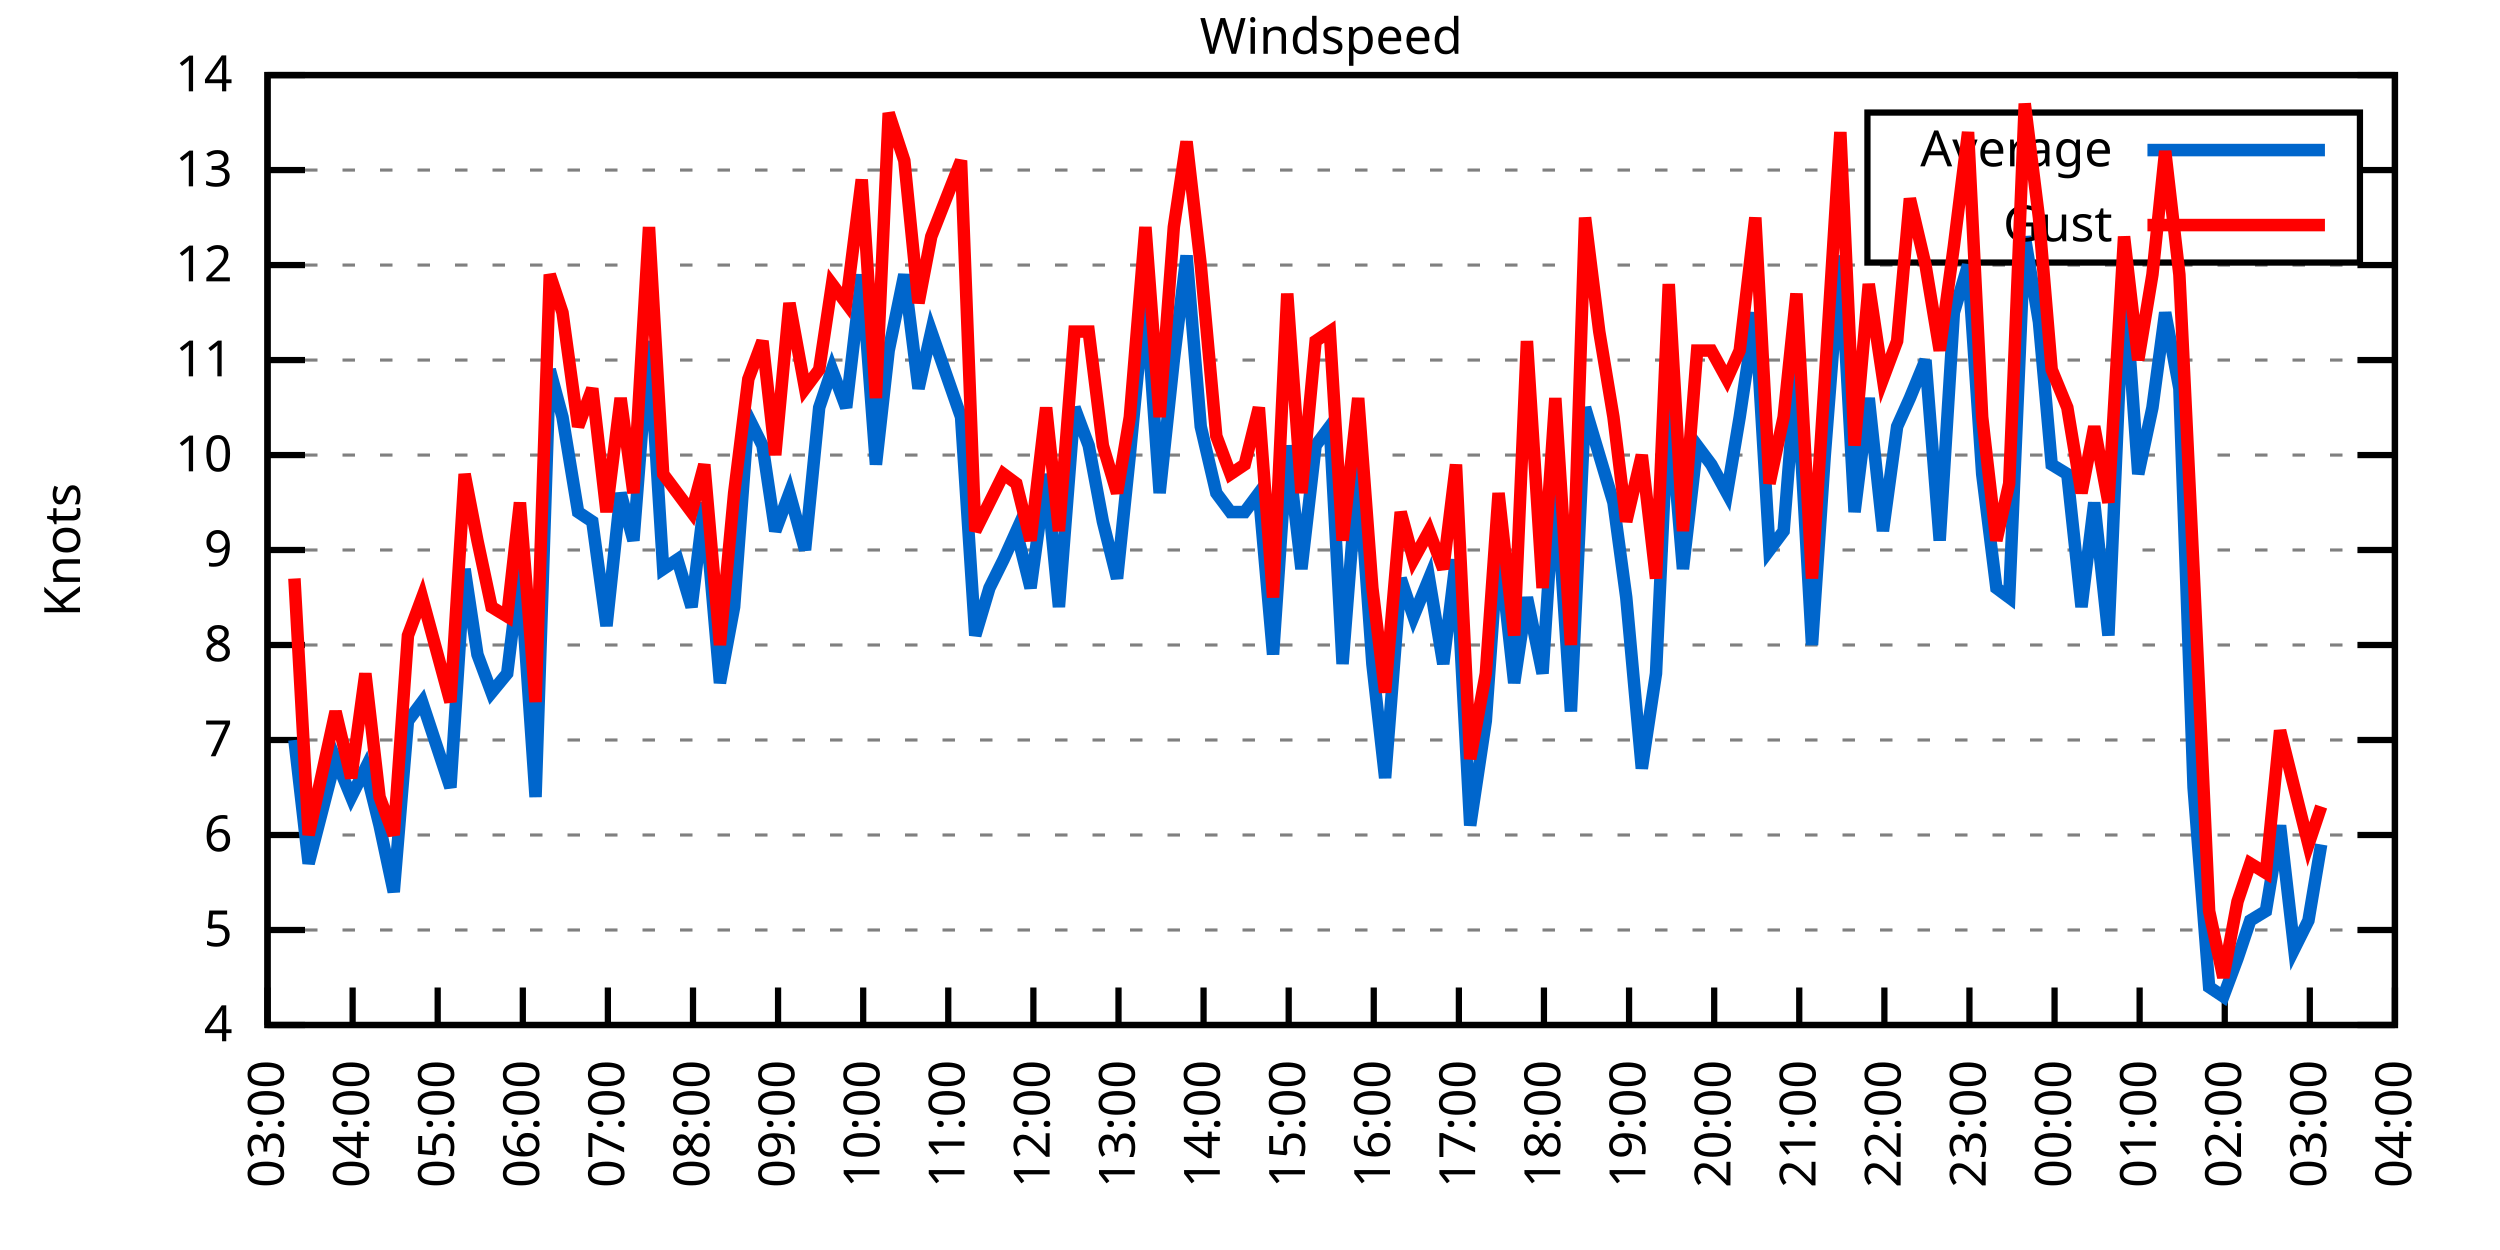
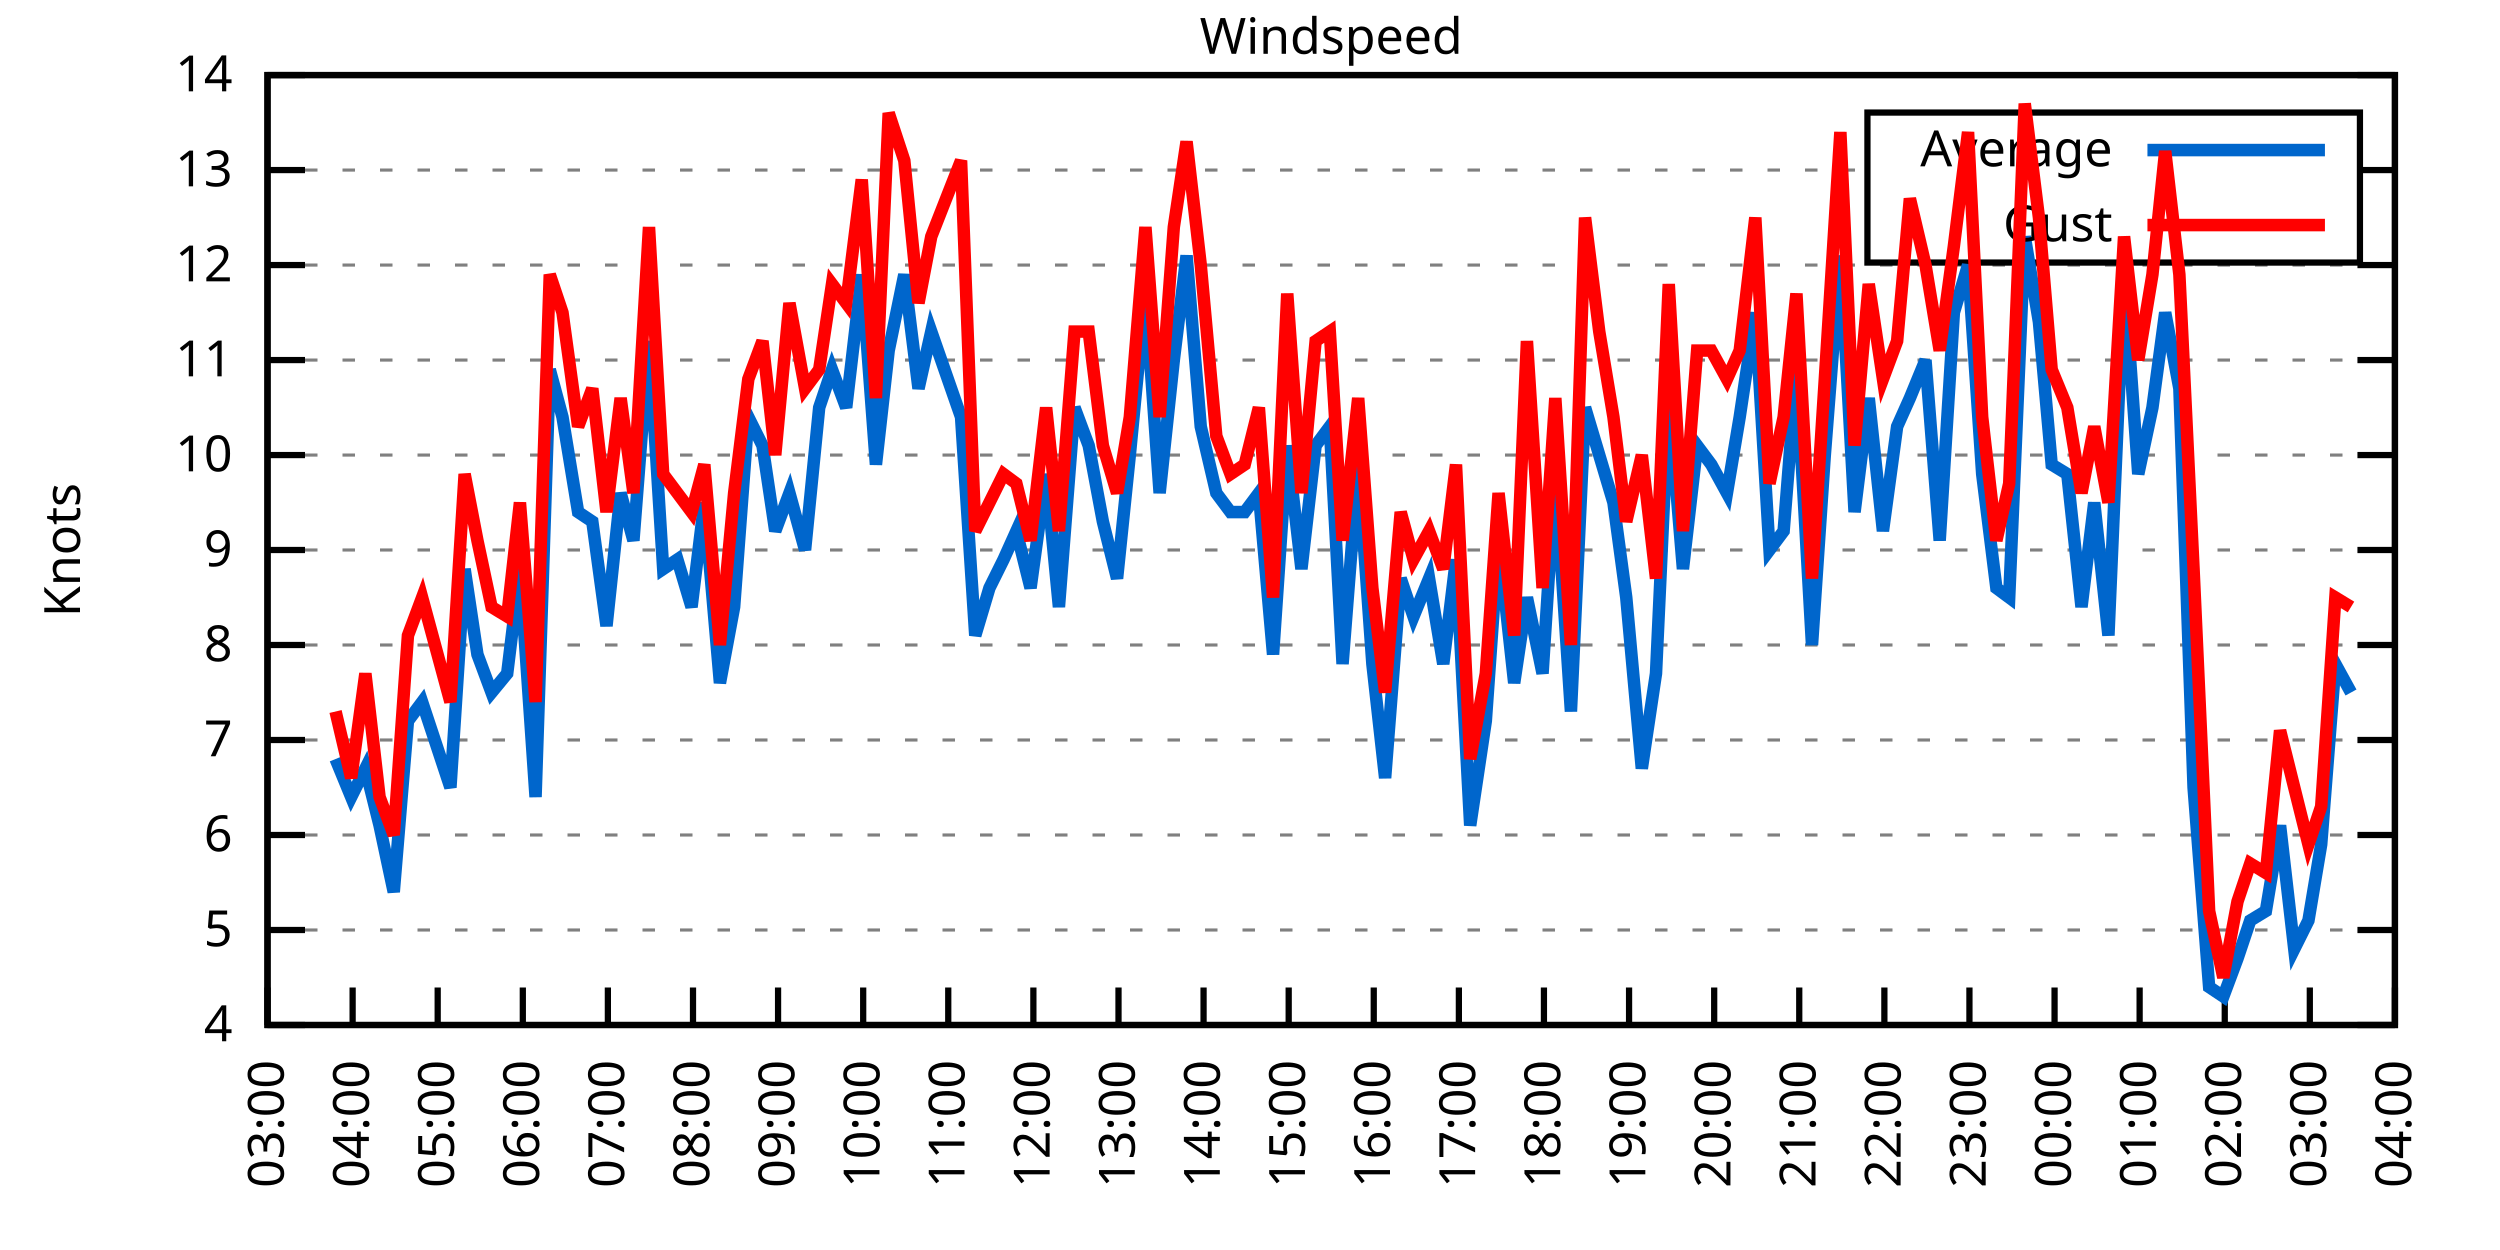
<svg xmlns="http://www.w3.org/2000/svg" xmlns:xlink="http://www.w3.org/1999/xlink" width="400" height="200" viewBox="0 0 400 200">
  <g id="gnuplot_canvas">
    <rect x="0" y="0" width="400" height="200" fill="none" />
    <defs>
      <circle id="gpDot" r="0.5" stroke-width="0.5" stroke="currentColor" />
      <path id="gpPt0" stroke-width="0.333" stroke="currentColor" d="M-1,0 h2 M0,-1 v2" />
      <path id="gpPt1" stroke-width="0.333" stroke="currentColor" d="M-1,-1 L1,1 M1,-1 L-1,1" />
      <path id="gpPt2" stroke-width="0.333" stroke="currentColor" d="M-1,0 L1,0 M0,-1 L0,1 M-1,-1 L1,1 M-1,1 L1,-1" />
      <rect id="gpPt3" stroke-width="0.333" stroke="currentColor" x="-1" y="-1" width="2" height="2" />
      <rect id="gpPt4" stroke-width="0.333" stroke="currentColor" fill="currentColor" x="-1" y="-1" width="2" height="2" />
      <circle id="gpPt5" stroke-width="0.333" stroke="currentColor" cx="0" cy="0" r="1" />
      <use xlink:href="#gpPt5" id="gpPt6" fill="currentColor" stroke="none" />
      <path id="gpPt7" stroke-width="0.333" stroke="currentColor" d="M0,-1.33 L-1.33,0.67 L1.33,0.67 z" />
      <use xlink:href="#gpPt7" id="gpPt8" fill="currentColor" stroke="none" />
      <use xlink:href="#gpPt7" id="gpPt9" stroke="currentColor" transform="rotate(180)" />
      <use xlink:href="#gpPt9" id="gpPt10" fill="currentColor" stroke="none" />
      <use xlink:href="#gpPt3" id="gpPt11" stroke="currentColor" transform="rotate(45)" />
      <use xlink:href="#gpPt11" id="gpPt12" fill="currentColor" stroke="none" />
      <path id="gpPt13" stroke-width="0.333" stroke="currentColor" d="M0,1.330 L1.265,0.411 L0.782,-1.067 L-0.782,-1.076 L-1.265,0.411 z" />
      <use xlink:href="#gpPt13" id="gpPt14" fill="currentColor" stroke="none" />
      <filter id="textbox" filterUnits="objectBoundingBox" x="0" y="0" height="1" width="1">
        <feFlood flood-color="white" flood-opacity="1" result="bgnd" />
        <feComposite in="SourceGraphic" in2="bgnd" operator="atop" />
      </filter>
      <filter id="greybox" filterUnits="objectBoundingBox" x="0" y="0" height="1" width="1">
        <feFlood flood-color="lightgrey" flood-opacity="1" result="grey" />
        <feComposite in="SourceGraphic" in2="grey" operator="atop" />
      </filter>
    </defs>
    <g fill="none" color="white" stroke="currentColor" stroke-width="1.00" stroke-linecap="butt" stroke-linejoin="miter">
</g>
    <g fill="none" color="black" stroke="currentColor" stroke-width="1.00" stroke-linecap="butt" stroke-linejoin="miter">
      <g stroke="none" shape-rendering="crispEdges">
        <polygon fill="rgb(255, 255, 255)" points="42.80,164.00 383.18,164.00 383.18,12.02 42.80,12.02 " />
      </g>
    </g>
    <g fill="none" color="black" stroke="currentColor" stroke-width="1.00" stroke-linecap="butt" stroke-linejoin="miter">
</g>
    <g fill="none" color="black" stroke="black" stroke-width="0.50" stroke-linecap="butt" stroke-linejoin="miter">
</g>
    <g fill="none" color="gray" stroke="currentColor" stroke-width="0.50" stroke-linecap="butt" stroke-linejoin="miter">
      <path stroke="gray" stroke-dasharray="2,4" class="gridline" d="M42.80,164.00 L383.19,164.00  " />
    </g>
    <g fill="none" color="gray" stroke="gray" stroke-width="1.00" stroke-linecap="butt" stroke-linejoin="miter">
</g>
    <g fill="none" color="black" stroke="currentColor" stroke-width="1.00" stroke-linecap="butt" stroke-linejoin="miter">
      <path stroke="black" d="M42.80,164.00 L48.80,164.00 M383.19,164.00 L377.19,164.00  " />
      <g transform="translate(37.20,166.60)" stroke="none" fill="black" font-family="Sans" font-size="8.00" text-anchor="end">
        <text>
          <tspan font-family="Sans"> 4</tspan>
        </text>
      </g>
    </g>
    <g fill="none" color="black" stroke="currentColor" stroke-width="1.00" stroke-linecap="butt" stroke-linejoin="miter">
</g>
    <g fill="none" color="black" stroke="black" stroke-width="0.50" stroke-linecap="butt" stroke-linejoin="miter">
</g>
    <g fill="none" color="gray" stroke="currentColor" stroke-width="0.50" stroke-linecap="butt" stroke-linejoin="miter">
      <path stroke="gray" stroke-dasharray="2,4" class="gridline" d="M42.80,148.80 L383.19,148.80  " />
    </g>
    <g fill="none" color="gray" stroke="gray" stroke-width="1.00" stroke-linecap="butt" stroke-linejoin="miter">
</g>
    <g fill="none" color="black" stroke="currentColor" stroke-width="1.00" stroke-linecap="butt" stroke-linejoin="miter">
      <path stroke="black" d="M42.80,148.80 L48.80,148.80 M383.19,148.80 L377.19,148.80  " />
      <g transform="translate(37.20,151.40)" stroke="none" fill="black" font-family="Sans" font-size="8.00" text-anchor="end">
        <text>
          <tspan font-family="Sans"> 5</tspan>
        </text>
      </g>
    </g>
    <g fill="none" color="black" stroke="currentColor" stroke-width="1.00" stroke-linecap="butt" stroke-linejoin="miter">
</g>
    <g fill="none" color="black" stroke="black" stroke-width="0.50" stroke-linecap="butt" stroke-linejoin="miter">
</g>
    <g fill="none" color="gray" stroke="currentColor" stroke-width="0.50" stroke-linecap="butt" stroke-linejoin="miter">
      <path stroke="gray" stroke-dasharray="2,4" class="gridline" d="M42.80,133.60 L383.19,133.60  " />
    </g>
    <g fill="none" color="gray" stroke="gray" stroke-width="1.00" stroke-linecap="butt" stroke-linejoin="miter">
</g>
    <g fill="none" color="black" stroke="currentColor" stroke-width="1.00" stroke-linecap="butt" stroke-linejoin="miter">
      <path stroke="black" d="M42.80,133.60 L48.80,133.60 M383.19,133.60 L377.19,133.60  " />
      <g transform="translate(37.20,136.20)" stroke="none" fill="black" font-family="Sans" font-size="8.00" text-anchor="end">
        <text>
          <tspan font-family="Sans"> 6</tspan>
        </text>
      </g>
    </g>
    <g fill="none" color="black" stroke="currentColor" stroke-width="1.00" stroke-linecap="butt" stroke-linejoin="miter">
</g>
    <g fill="none" color="black" stroke="black" stroke-width="0.50" stroke-linecap="butt" stroke-linejoin="miter">
</g>
    <g fill="none" color="gray" stroke="currentColor" stroke-width="0.50" stroke-linecap="butt" stroke-linejoin="miter">
      <path stroke="gray" stroke-dasharray="2,4" class="gridline" d="M42.80,118.40 L383.19,118.40  " />
    </g>
    <g fill="none" color="gray" stroke="gray" stroke-width="1.00" stroke-linecap="butt" stroke-linejoin="miter">
</g>
    <g fill="none" color="black" stroke="currentColor" stroke-width="1.00" stroke-linecap="butt" stroke-linejoin="miter">
      <path stroke="black" d="M42.80,118.40 L48.80,118.40 M383.19,118.40 L377.19,118.40  " />
      <g transform="translate(37.20,121.00)" stroke="none" fill="black" font-family="Sans" font-size="8.00" text-anchor="end">
        <text>
          <tspan font-family="Sans"> 7</tspan>
        </text>
      </g>
    </g>
    <g fill="none" color="black" stroke="currentColor" stroke-width="1.00" stroke-linecap="butt" stroke-linejoin="miter">
</g>
    <g fill="none" color="black" stroke="black" stroke-width="0.50" stroke-linecap="butt" stroke-linejoin="miter">
</g>
    <g fill="none" color="gray" stroke="currentColor" stroke-width="0.50" stroke-linecap="butt" stroke-linejoin="miter">
      <path stroke="gray" stroke-dasharray="2,4" class="gridline" d="M42.80,103.20 L383.19,103.20  " />
    </g>
    <g fill="none" color="gray" stroke="gray" stroke-width="1.00" stroke-linecap="butt" stroke-linejoin="miter">
</g>
    <g fill="none" color="black" stroke="currentColor" stroke-width="1.00" stroke-linecap="butt" stroke-linejoin="miter">
      <path stroke="black" d="M42.80,103.20 L48.80,103.20 M383.19,103.20 L377.19,103.20  " />
      <g transform="translate(37.20,105.80)" stroke="none" fill="black" font-family="Sans" font-size="8.00" text-anchor="end">
        <text>
          <tspan font-family="Sans"> 8</tspan>
        </text>
      </g>
    </g>
    <g fill="none" color="black" stroke="currentColor" stroke-width="1.00" stroke-linecap="butt" stroke-linejoin="miter">
</g>
    <g fill="none" color="black" stroke="black" stroke-width="0.50" stroke-linecap="butt" stroke-linejoin="miter">
</g>
    <g fill="none" color="gray" stroke="currentColor" stroke-width="0.50" stroke-linecap="butt" stroke-linejoin="miter">
      <path stroke="gray" stroke-dasharray="2,4" class="gridline" d="M42.80,88.00 L383.19,88.00  " />
    </g>
    <g fill="none" color="gray" stroke="gray" stroke-width="1.00" stroke-linecap="butt" stroke-linejoin="miter">
</g>
    <g fill="none" color="black" stroke="currentColor" stroke-width="1.00" stroke-linecap="butt" stroke-linejoin="miter">
      <path stroke="black" d="M42.80,88.00 L48.80,88.00 M383.19,88.00 L377.19,88.00  " />
      <g transform="translate(37.20,90.60)" stroke="none" fill="black" font-family="Sans" font-size="8.00" text-anchor="end">
        <text>
          <tspan font-family="Sans"> 9</tspan>
        </text>
      </g>
    </g>
    <g fill="none" color="black" stroke="currentColor" stroke-width="1.00" stroke-linecap="butt" stroke-linejoin="miter">
</g>
    <g fill="none" color="black" stroke="black" stroke-width="0.50" stroke-linecap="butt" stroke-linejoin="miter">
</g>
    <g fill="none" color="gray" stroke="currentColor" stroke-width="0.50" stroke-linecap="butt" stroke-linejoin="miter">
      <path stroke="gray" stroke-dasharray="2,4" class="gridline" d="M42.80,72.81 L383.19,72.81  " />
    </g>
    <g fill="none" color="gray" stroke="gray" stroke-width="1.00" stroke-linecap="butt" stroke-linejoin="miter">
</g>
    <g fill="none" color="black" stroke="currentColor" stroke-width="1.00" stroke-linecap="butt" stroke-linejoin="miter">
      <path stroke="black" d="M42.80,72.81 L48.80,72.81 M383.19,72.81 L377.19,72.81  " />
      <g transform="translate(37.20,75.41)" stroke="none" fill="black" font-family="Sans" font-size="8.00" text-anchor="end">
        <text>
          <tspan font-family="Sans"> 10</tspan>
        </text>
      </g>
    </g>
    <g fill="none" color="black" stroke="currentColor" stroke-width="1.00" stroke-linecap="butt" stroke-linejoin="miter">
</g>
    <g fill="none" color="black" stroke="black" stroke-width="0.50" stroke-linecap="butt" stroke-linejoin="miter">
</g>
    <g fill="none" color="gray" stroke="currentColor" stroke-width="0.50" stroke-linecap="butt" stroke-linejoin="miter">
      <path stroke="gray" stroke-dasharray="2,4" class="gridline" d="M42.80,57.61 L383.19,57.61  " />
    </g>
    <g fill="none" color="gray" stroke="gray" stroke-width="1.00" stroke-linecap="butt" stroke-linejoin="miter">
</g>
    <g fill="none" color="black" stroke="currentColor" stroke-width="1.00" stroke-linecap="butt" stroke-linejoin="miter">
      <path stroke="black" d="M42.80,57.61 L48.80,57.61 M383.19,57.61 L377.19,57.61  " />
      <g transform="translate(37.20,60.21)" stroke="none" fill="black" font-family="Sans" font-size="8.00" text-anchor="end">
        <text>
          <tspan font-family="Sans"> 11</tspan>
        </text>
      </g>
    </g>
    <g fill="none" color="black" stroke="currentColor" stroke-width="1.00" stroke-linecap="butt" stroke-linejoin="miter">
</g>
    <g fill="none" color="black" stroke="black" stroke-width="0.50" stroke-linecap="butt" stroke-linejoin="miter">
</g>
    <g fill="none" color="gray" stroke="currentColor" stroke-width="0.50" stroke-linecap="butt" stroke-linejoin="miter">
      <path stroke="gray" stroke-dasharray="2,4" class="gridline" d="M42.80,42.41 L383.19,42.41  " />
    </g>
    <g fill="none" color="gray" stroke="gray" stroke-width="1.00" stroke-linecap="butt" stroke-linejoin="miter">
</g>
    <g fill="none" color="black" stroke="currentColor" stroke-width="1.00" stroke-linecap="butt" stroke-linejoin="miter">
      <path stroke="black" d="M42.80,42.41 L48.80,42.41 M383.19,42.41 L377.19,42.41  " />
      <g transform="translate(37.20,45.01)" stroke="none" fill="black" font-family="Sans" font-size="8.00" text-anchor="end">
        <text>
          <tspan font-family="Sans"> 12</tspan>
        </text>
      </g>
    </g>
    <g fill="none" color="black" stroke="currentColor" stroke-width="1.00" stroke-linecap="butt" stroke-linejoin="miter">
</g>
    <g fill="none" color="black" stroke="black" stroke-width="0.50" stroke-linecap="butt" stroke-linejoin="miter">
</g>
    <g fill="none" color="gray" stroke="currentColor" stroke-width="0.50" stroke-linecap="butt" stroke-linejoin="miter">
      <path stroke="gray" stroke-dasharray="2,4" class="gridline" d="M42.80,27.21 L298.79,27.21 M377.59,27.21 L383.19,27.21  " />
    </g>
    <g fill="none" color="gray" stroke="gray" stroke-width="1.00" stroke-linecap="butt" stroke-linejoin="miter">
</g>
    <g fill="none" color="black" stroke="currentColor" stroke-width="1.00" stroke-linecap="butt" stroke-linejoin="miter">
      <path stroke="black" d="M42.80,27.21 L48.80,27.21 M383.19,27.21 L377.19,27.21  " />
      <g transform="translate(37.20,29.81)" stroke="none" fill="black" font-family="Sans" font-size="8.00" text-anchor="end">
        <text>
          <tspan font-family="Sans"> 13</tspan>
        </text>
      </g>
    </g>
    <g fill="none" color="black" stroke="currentColor" stroke-width="1.00" stroke-linecap="butt" stroke-linejoin="miter">
</g>
    <g fill="none" color="black" stroke="black" stroke-width="0.50" stroke-linecap="butt" stroke-linejoin="miter">
</g>
    <g fill="none" color="gray" stroke="currentColor" stroke-width="0.50" stroke-linecap="butt" stroke-linejoin="miter">
      <path stroke="gray" stroke-dasharray="2,4" class="gridline" d="M42.80,12.01 L383.19,12.01  " />
    </g>
    <g fill="none" color="gray" stroke="gray" stroke-width="1.00" stroke-linecap="butt" stroke-linejoin="miter">
</g>
    <g fill="none" color="black" stroke="currentColor" stroke-width="1.00" stroke-linecap="butt" stroke-linejoin="miter">
      <path stroke="black" d="M42.80,12.01 L48.80,12.01 M383.19,12.01 L377.19,12.01  " />
      <g transform="translate(37.20,14.61)" stroke="none" fill="black" font-family="Sans" font-size="8.00" text-anchor="end">
        <text>
          <tspan font-family="Sans"> 14</tspan>
        </text>
      </g>
    </g>
    <g fill="none" color="black" stroke="currentColor" stroke-width="1.00" stroke-linecap="butt" stroke-linejoin="miter">
      <path stroke="black" d="M42.80,164.00 L42.80,158.00  " />
      <g transform="translate(45.40,169.60) rotate(270.00)" stroke="none" fill="black" font-family="Sans" font-size="8.00" text-anchor="end">
        <text>
          <tspan font-family="Sans">03:00</tspan>
        </text>
      </g>
    </g>
    <g fill="none" color="black" stroke="currentColor" stroke-width="1.00" stroke-linecap="butt" stroke-linejoin="miter">
      <path stroke="black" d="M56.42,164.00 L56.42,158.00  " />
      <g transform="translate(59.02,169.60) rotate(270.00)" stroke="none" fill="black" font-family="Sans" font-size="8.00" text-anchor="end">
        <text>
          <tspan font-family="Sans">04:00</tspan>
        </text>
      </g>
    </g>
    <g fill="none" color="black" stroke="currentColor" stroke-width="1.00" stroke-linecap="butt" stroke-linejoin="miter">
      <path stroke="black" d="M70.03,164.00 L70.03,158.00  " />
      <g transform="translate(72.63,169.60) rotate(270.00)" stroke="none" fill="black" font-family="Sans" font-size="8.00" text-anchor="end">
        <text>
          <tspan font-family="Sans">05:00</tspan>
        </text>
      </g>
    </g>
    <g fill="none" color="black" stroke="currentColor" stroke-width="1.00" stroke-linecap="butt" stroke-linejoin="miter">
      <path stroke="black" d="M83.65,164.00 L83.65,158.00  " />
      <g transform="translate(86.25,169.60) rotate(270.00)" stroke="none" fill="black" font-family="Sans" font-size="8.00" text-anchor="end">
        <text>
          <tspan font-family="Sans">06:00</tspan>
        </text>
      </g>
    </g>
    <g fill="none" color="black" stroke="currentColor" stroke-width="1.00" stroke-linecap="butt" stroke-linejoin="miter">
      <path stroke="black" d="M97.26,164.00 L97.26,158.00  " />
      <g transform="translate(99.86,169.60) rotate(270.00)" stroke="none" fill="black" font-family="Sans" font-size="8.00" text-anchor="end">
        <text>
          <tspan font-family="Sans">07:00</tspan>
        </text>
      </g>
    </g>
    <g fill="none" color="black" stroke="currentColor" stroke-width="1.00" stroke-linecap="butt" stroke-linejoin="miter">
      <path stroke="black" d="M110.88,164.00 L110.88,158.00  " />
      <g transform="translate(113.48,169.60) rotate(270.00)" stroke="none" fill="black" font-family="Sans" font-size="8.00" text-anchor="end">
        <text>
          <tspan font-family="Sans">08:00</tspan>
        </text>
      </g>
    </g>
    <g fill="none" color="black" stroke="currentColor" stroke-width="1.00" stroke-linecap="butt" stroke-linejoin="miter">
      <path stroke="black" d="M124.49,164.00 L124.49,158.00  " />
      <g transform="translate(127.09,169.60) rotate(270.00)" stroke="none" fill="black" font-family="Sans" font-size="8.00" text-anchor="end">
        <text>
          <tspan font-family="Sans">09:00</tspan>
        </text>
      </g>
    </g>
    <g fill="none" color="black" stroke="currentColor" stroke-width="1.00" stroke-linecap="butt" stroke-linejoin="miter">
      <path stroke="black" d="M138.11,164.00 L138.11,158.00  " />
      <g transform="translate(140.71,169.60) rotate(270.00)" stroke="none" fill="black" font-family="Sans" font-size="8.00" text-anchor="end">
        <text>
          <tspan font-family="Sans">10:00</tspan>
        </text>
      </g>
    </g>
    <g fill="none" color="black" stroke="currentColor" stroke-width="1.00" stroke-linecap="butt" stroke-linejoin="miter">
      <path stroke="black" d="M151.72,164.00 L151.72,158.00  " />
      <g transform="translate(154.32,169.60) rotate(270.00)" stroke="none" fill="black" font-family="Sans" font-size="8.00" text-anchor="end">
        <text>
          <tspan font-family="Sans">11:00</tspan>
        </text>
      </g>
    </g>
    <g fill="none" color="black" stroke="currentColor" stroke-width="1.00" stroke-linecap="butt" stroke-linejoin="miter">
      <path stroke="black" d="M165.34,164.00 L165.34,158.00  " />
      <g transform="translate(167.94,169.60) rotate(270.00)" stroke="none" fill="black" font-family="Sans" font-size="8.00" text-anchor="end">
        <text>
          <tspan font-family="Sans">12:00</tspan>
        </text>
      </g>
    </g>
    <g fill="none" color="black" stroke="currentColor" stroke-width="1.00" stroke-linecap="butt" stroke-linejoin="miter">
      <path stroke="black" d="M178.96,164.00 L178.96,158.00  " />
      <g transform="translate(181.56,169.60) rotate(270.00)" stroke="none" fill="black" font-family="Sans" font-size="8.00" text-anchor="end">
        <text>
          <tspan font-family="Sans">13:00</tspan>
        </text>
      </g>
    </g>
    <g fill="none" color="black" stroke="currentColor" stroke-width="1.00" stroke-linecap="butt" stroke-linejoin="miter">
      <path stroke="black" d="M192.57,164.00 L192.57,158.00  " />
      <g transform="translate(195.17,169.60) rotate(270.00)" stroke="none" fill="black" font-family="Sans" font-size="8.00" text-anchor="end">
        <text>
          <tspan font-family="Sans">14:00</tspan>
        </text>
      </g>
    </g>
    <g fill="none" color="black" stroke="currentColor" stroke-width="1.00" stroke-linecap="butt" stroke-linejoin="miter">
      <path stroke="black" d="M206.19,164.00 L206.19,158.00  " />
      <g transform="translate(208.79,169.60) rotate(270.00)" stroke="none" fill="black" font-family="Sans" font-size="8.00" text-anchor="end">
        <text>
          <tspan font-family="Sans">15:00</tspan>
        </text>
      </g>
    </g>
    <g fill="none" color="black" stroke="currentColor" stroke-width="1.00" stroke-linecap="butt" stroke-linejoin="miter">
      <path stroke="black" d="M219.80,164.00 L219.80,158.00  " />
      <g transform="translate(222.40,169.60) rotate(270.00)" stroke="none" fill="black" font-family="Sans" font-size="8.00" text-anchor="end">
        <text>
          <tspan font-family="Sans">16:00</tspan>
        </text>
      </g>
    </g>
    <g fill="none" color="black" stroke="currentColor" stroke-width="1.00" stroke-linecap="butt" stroke-linejoin="miter">
      <path stroke="black" d="M233.42,164.00 L233.42,158.00  " />
      <g transform="translate(236.02,169.60) rotate(270.00)" stroke="none" fill="black" font-family="Sans" font-size="8.00" text-anchor="end">
        <text>
          <tspan font-family="Sans">17:00</tspan>
        </text>
      </g>
    </g>
    <g fill="none" color="black" stroke="currentColor" stroke-width="1.00" stroke-linecap="butt" stroke-linejoin="miter">
      <path stroke="black" d="M247.03,164.00 L247.03,158.00  " />
      <g transform="translate(249.63,169.60) rotate(270.00)" stroke="none" fill="black" font-family="Sans" font-size="8.00" text-anchor="end">
        <text>
          <tspan font-family="Sans">18:00</tspan>
        </text>
      </g>
    </g>
    <g fill="none" color="black" stroke="currentColor" stroke-width="1.00" stroke-linecap="butt" stroke-linejoin="miter">
      <path stroke="black" d="M260.65,164.00 L260.65,158.00  " />
      <g transform="translate(263.25,169.60) rotate(270.00)" stroke="none" fill="black" font-family="Sans" font-size="8.00" text-anchor="end">
        <text>
          <tspan font-family="Sans">19:00</tspan>
        </text>
      </g>
    </g>
    <g fill="none" color="black" stroke="currentColor" stroke-width="1.00" stroke-linecap="butt" stroke-linejoin="miter">
      <path stroke="black" d="M274.27,164.00 L274.27,158.00  " />
      <g transform="translate(276.87,169.60) rotate(270.00)" stroke="none" fill="black" font-family="Sans" font-size="8.00" text-anchor="end">
        <text>
          <tspan font-family="Sans">20:00</tspan>
        </text>
      </g>
    </g>
    <g fill="none" color="black" stroke="currentColor" stroke-width="1.00" stroke-linecap="butt" stroke-linejoin="miter">
      <path stroke="black" d="M287.88,164.00 L287.88,158.00  " />
      <g transform="translate(290.48,169.60) rotate(270.00)" stroke="none" fill="black" font-family="Sans" font-size="8.00" text-anchor="end">
        <text>
          <tspan font-family="Sans">21:00</tspan>
        </text>
      </g>
    </g>
    <g fill="none" color="black" stroke="currentColor" stroke-width="1.00" stroke-linecap="butt" stroke-linejoin="miter">
      <path stroke="black" d="M301.50,164.00 L301.50,158.00  " />
      <g transform="translate(304.10,169.60) rotate(270.00)" stroke="none" fill="black" font-family="Sans" font-size="8.00" text-anchor="end">
        <text>
          <tspan font-family="Sans">22:00</tspan>
        </text>
      </g>
    </g>
    <g fill="none" color="black" stroke="currentColor" stroke-width="1.00" stroke-linecap="butt" stroke-linejoin="miter">
      <path stroke="black" d="M315.11,164.00 L315.11,158.00  " />
      <g transform="translate(317.71,169.60) rotate(270.00)" stroke="none" fill="black" font-family="Sans" font-size="8.00" text-anchor="end">
        <text>
          <tspan font-family="Sans">23:00</tspan>
        </text>
      </g>
    </g>
    <g fill="none" color="black" stroke="currentColor" stroke-width="1.00" stroke-linecap="butt" stroke-linejoin="miter">
      <path stroke="black" d="M328.73,164.00 L328.73,158.00  " />
      <g transform="translate(331.33,169.60) rotate(270.00)" stroke="none" fill="black" font-family="Sans" font-size="8.00" text-anchor="end">
        <text>
          <tspan font-family="Sans">00:00</tspan>
        </text>
      </g>
    </g>
    <g fill="none" color="black" stroke="currentColor" stroke-width="1.00" stroke-linecap="butt" stroke-linejoin="miter">
      <path stroke="black" d="M342.34,164.00 L342.34,158.00  " />
      <g transform="translate(344.94,169.60) rotate(270.00)" stroke="none" fill="black" font-family="Sans" font-size="8.00" text-anchor="end">
        <text>
          <tspan font-family="Sans">01:00</tspan>
        </text>
      </g>
    </g>
    <g fill="none" color="black" stroke="currentColor" stroke-width="1.00" stroke-linecap="butt" stroke-linejoin="miter">
      <path stroke="black" d="M355.96,164.00 L355.96,158.00  " />
      <g transform="translate(358.56,169.60) rotate(270.00)" stroke="none" fill="black" font-family="Sans" font-size="8.00" text-anchor="end">
        <text>
          <tspan font-family="Sans">02:00</tspan>
        </text>
      </g>
    </g>
    <g fill="none" color="black" stroke="currentColor" stroke-width="1.00" stroke-linecap="butt" stroke-linejoin="miter">
      <path stroke="black" d="M369.57,164.00 L369.57,158.00  " />
      <g transform="translate(372.17,169.60) rotate(270.00)" stroke="none" fill="black" font-family="Sans" font-size="8.00" text-anchor="end">
        <text>
          <tspan font-family="Sans">03:00</tspan>
        </text>
      </g>
    </g>
    <g fill="none" color="black" stroke="currentColor" stroke-width="1.00" stroke-linecap="butt" stroke-linejoin="miter">
      <path stroke="black" d="M383.19,164.00 L383.19,158.00  " />
      <g transform="translate(385.79,169.60) rotate(270.00)" stroke="none" fill="black" font-family="Sans" font-size="8.00" text-anchor="end">
        <text>
          <tspan font-family="Sans">04:00</tspan>
        </text>
      </g>
    </g>
    <g fill="none" color="black" stroke="currentColor" stroke-width="1.00" stroke-linecap="butt" stroke-linejoin="miter">
</g>
    <g fill="none" color="black" stroke="currentColor" stroke-width="1.00" stroke-linecap="butt" stroke-linejoin="miter">
      <path stroke="black" d="M42.80,12.01 L42.80,164.00 L383.19,164.00 L383.19,12.01 L42.80,12.01 Z  " />
    </g>
    <g fill="none" color="black" stroke="currentColor" stroke-width="1.00" stroke-linecap="butt" stroke-linejoin="miter">
</g>
    <g fill="none" color="black" stroke="currentColor" stroke-width="1.00" stroke-linecap="butt" stroke-linejoin="miter">
      <path stroke="black" d="M298.79,42.01 L298.79,18.01 L377.59,18.01 L377.59,42.01 L298.79,42.01 Z  " />
    </g>
    <g id="Windspeed_plot_1">
      <g fill="none" color="white" stroke="black" stroke-width="2.00" stroke-linecap="butt" stroke-linejoin="miter">
</g>
      <g fill="none" color="black" stroke="currentColor" stroke-width="2.00" stroke-linecap="butt" stroke-linejoin="miter">
        <g transform="translate(337.99,26.61)" stroke="none" fill="black" font-family="Sans" font-size="8.00" text-anchor="end">
          <text>
            <tspan font-family="Sans">Average</tspan>
          </text>
        </g>
      </g>
      <g fill="none" color="black" stroke="currentColor" stroke-width="2.00" stroke-linecap="butt" stroke-linejoin="miter">
-         <path stroke="rgb(  0, 102, 204)" d="M343.59,24.01 L371.99,24.01 M47.11,118.40 L49.38,138.16 L53.69,121.44 L56.19,127.52 L58.46,122.96 L60.73,132.08   L63.00,142.72 L65.27,115.36 L67.54,112.32 L72.07,126.00 L74.34,91.04 L76.39,104.72 L78.65,110.80 L81.15,107.76   L83.19,91.04 L85.69,127.52 L87.96,59.13 L90.00,66.73 L92.50,81.93 L94.77,83.45 L97.04,100.16 L99.30,78.89   L101.35,86.49 L103.84,54.57 L106.11,91.04 L108.38,89.52 L110.65,97.12 L112.69,80.41 L115.19,109.28 L117.46,97.12   L119.73,66.73 L122.00,71.29 L124.04,84.97 L126.31,78.89 L128.81,88.00 L131.07,65.21 L133.12,59.13 L135.39,65.21   L137.88,43.93 L140.15,74.33 L142.19,56.09 L144.69,43.93 L146.96,62.17 L149.00,53.05 L153.77,66.73 L156.04,101.68   L158.31,94.08 L160.57,89.52 L162.62,84.97 L164.89,94.08 L167.38,75.85 L169.43,97.12 L171.92,65.21 L174.19,71.29   L176.46,83.45 L178.73,92.56 L180.77,72.81 L183.27,46.97 L185.54,78.89 L187.81,57.61 L189.85,40.89 L192.12,68.25   L194.61,78.89 L196.88,81.93 L199.15,81.93 L201.42,78.89 L203.69,104.72 L205.96,71.29 L208.23,91.04 L210.50,71.29   L212.77,68.25 L214.81,106.24 L217.31,74.33 L219.58,106.24 L221.62,124.48 L224.11,92.56 L226.16,98.64 L228.65,92.56   L230.92,106.24 L232.96,89.52 L235.23,132.08 L237.73,115.36 L239.77,86.49 L242.27,109.28 L244.31,95.60 L246.81,107.76   L248.85,75.85 L251.35,113.84 L253.61,65.21 L255.88,72.81 L258.15,80.41 L260.20,95.60 L262.69,122.96 L264.96,107.76   L267.00,63.69 L269.27,91.04 L271.54,71.29 L273.81,74.33 L276.31,78.89 L278.35,66.73 L280.85,50.01 L283.12,88.00   L285.38,84.97 L287.43,59.13 L289.92,103.20 L291.97,72.81 L294.46,40.89 L296.73,81.93 L299.00,63.69 L301.27,84.97   L303.54,68.25 L305.58,63.69 L308.08,57.61 L310.35,86.49 L312.62,50.01 L314.89,42.41 L317.15,75.85 L319.42,94.08   L321.47,95.60 L323.96,37.85 L326.23,51.53 L328.27,74.33 L330.77,75.85 L333.04,97.12 L335.08,80.41 L337.35,101.68   L339.85,43.93 L342.12,75.85 L344.39,65.21 L346.43,50.01 L348.70,62.17 L350.97,126.00 L353.46,157.92 L355.73,159.44   L358.00,153.36 L360.04,147.28 L362.54,145.76 L364.81,132.08 L367.08,151.84 L369.35,147.28 L371.39,135.12  " />
+         <path stroke="rgb(  0, 102, 204)" d="M343.59,24.01 L371.99,24.01 M53.69,121.44 L56.19,127.52 L58.46,122.96 L60.73,132.08 L63.00,142.72 L65.27,115.36   L67.54,112.32 L72.07,126.00 L74.34,91.04 L76.39,104.72 L78.65,110.80 L81.15,107.76 L83.19,91.04 L85.69,127.52   L87.96,59.13 L90.00,66.73 L92.50,81.93 L94.77,83.45 L97.04,100.16 L99.30,78.89 L101.35,86.49 L103.84,54.57   L106.11,91.04 L108.38,89.52 L110.65,97.12 L112.69,80.41 L115.19,109.28 L117.46,97.12 L119.73,66.73 L122.00,71.29   L124.04,84.97 L126.31,78.89 L128.81,88.00 L131.07,65.21 L133.12,59.13 L135.39,65.21 L137.88,43.93 L140.15,74.33   L142.19,56.09 L144.69,43.93 L146.96,62.17 L149.00,53.05 L153.77,66.73 L156.04,101.68 L158.31,94.08 L160.57,89.52   L162.62,84.97 L164.89,94.08 L167.38,75.85 L169.43,97.12 L171.92,65.21 L174.19,71.29 L176.46,83.45 L178.73,92.56   L180.77,72.81 L183.27,46.97 L185.54,78.89 L187.81,57.61 L189.85,40.89 L192.12,68.25 L194.61,78.89 L196.88,81.93   L199.15,81.93 L201.42,78.89 L203.69,104.72 L205.96,71.29 L208.23,91.04 L210.50,71.29 L212.77,68.25 L214.81,106.24   L217.31,74.33 L219.58,106.24 L221.62,124.48 L224.11,92.56 L226.16,98.64 L228.65,92.56 L230.92,106.24 L232.96,89.52   L235.23,132.08 L237.73,115.36 L239.77,86.49 L242.27,109.28 L244.31,95.60 L246.81,107.76 L248.85,75.85 L251.35,113.84   L253.61,65.21 L255.88,72.81 L258.15,80.41 L260.20,95.60 L262.69,122.96 L264.96,107.76 L267.00,63.69 L269.27,91.04   L271.54,71.29 L273.81,74.33 L276.31,78.89 L278.35,66.73 L280.85,50.01 L283.12,88.00 L285.38,84.97 L287.43,59.13   L289.92,103.20 L291.97,72.81 L294.46,40.89 L296.73,81.93 L299.00,63.69 L301.27,84.97 L303.54,68.25 L305.58,63.69   L308.08,57.61 L310.35,86.49 L312.62,50.01 L314.89,42.41 L317.15,75.85 L319.42,94.08 L321.47,95.60 L323.96,37.85   L326.23,51.53 L328.27,74.33 L330.77,75.85 L333.04,97.12 L335.08,80.41 L337.35,101.68 L339.85,43.93 L342.12,75.85   L344.39,65.21 L346.43,50.01 L348.70,62.17 L350.97,126.00 L353.46,157.92 L355.73,159.44 L358.00,153.36 L360.04,147.28   L362.54,145.76 L364.81,132.08 L367.08,151.84 L369.35,147.28 L371.39,135.12 L373.66,106.24 L376.16,110.80  " />
      </g>
    </g>
    <g id="Windspeed_plot_2">
      <g fill="none" color="black" stroke="currentColor" stroke-width="2.00" stroke-linecap="butt" stroke-linejoin="miter">
        <g transform="translate(337.99,38.61)" stroke="none" fill="black" font-family="Sans" font-size="8.00" text-anchor="end">
          <text>
            <tspan font-family="Sans">Gust</tspan>
          </text>
        </g>
      </g>
      <g fill="none" color="black" stroke="currentColor" stroke-width="2.00" stroke-linecap="butt" stroke-linejoin="miter">
-         <path stroke="rgb(255,   0,   0)" d="M343.59,36.01 L371.99,36.01 M47.11,92.56 L49.38,133.60 L53.69,113.84 L56.19,124.48 L58.46,107.76 L60.73,127.52   L63.00,133.60 L65.27,101.68 L67.54,95.60 L72.07,112.32 L74.34,75.85 L76.39,86.49 L78.65,97.12 L81.15,98.64   L83.19,80.41 L85.69,112.32 L87.96,43.93 L90.00,50.01 L92.50,68.25 L94.77,62.17 L97.04,81.93 L99.30,63.69   L101.35,78.89 L103.84,36.33 L106.11,75.85 L108.38,78.89 L110.65,81.93 L112.69,74.33 L115.19,103.20 L117.46,78.89   L119.73,60.65 L122.00,54.57 L124.04,72.81 L126.31,48.49 L128.81,62.17 L131.07,59.13 L133.12,45.45 L135.39,48.49   L137.88,28.73 L140.15,63.69 L142.19,18.09 L144.69,25.69 L146.96,48.49 L149.00,37.85 L153.77,25.69 L156.04,84.97   L158.31,80.41 L160.57,75.85 L162.62,77.37 L164.89,86.49 L167.38,65.21 L169.43,84.97 L171.92,53.05 L174.19,53.05   L176.46,71.29 L178.73,78.89 L180.77,66.73 L183.27,36.33 L185.54,66.73 L187.81,36.33 L189.85,22.65 L192.12,42.41   L194.61,69.77 L196.88,75.85 L199.15,74.33 L201.42,65.21 L203.69,95.60 L205.96,46.97 L208.23,78.89 L210.50,54.57   L212.77,53.05 L214.81,86.49 L217.31,63.69 L219.58,94.08 L221.62,110.80 L224.11,81.93 L226.16,89.52 L228.65,84.97   L230.92,91.04 L232.96,74.33 L235.23,121.44 L237.73,107.76 L239.77,78.89 L242.27,101.68 L244.31,54.57 L246.81,94.08   L248.85,63.69 L251.35,103.20 L253.61,34.81 L255.88,53.05 L258.15,66.73 L260.20,83.45 L262.69,72.81 L264.96,92.56   L267.00,45.45 L269.27,84.97 L271.54,56.09 L273.81,56.09 L276.31,60.65 L278.35,56.09 L280.85,34.81 L283.12,77.37   L285.38,66.73 L287.43,46.97 L289.92,92.56 L291.97,60.65 L294.46,21.13 L296.73,71.29 L299.00,45.45 L301.27,60.65   L303.54,54.57 L305.58,31.77 L308.08,42.41 L310.35,56.09 L312.62,39.37 L314.89,21.13 L317.15,66.73 L319.42,86.49   L321.47,77.37 L323.96,16.57 L326.23,34.81 L328.27,59.13 L330.77,65.21 L333.04,78.89 L335.08,68.25 L337.35,80.41   L339.85,37.85 L342.12,57.61 L344.39,43.93 L346.43,24.17 L348.70,43.93 L350.97,91.04 L353.46,145.76 L355.73,156.40   L358.00,144.24 L360.04,138.16 L362.54,139.68 L364.81,116.88 L367.08,126.00 L369.35,135.12 L371.39,129.04  " />
+         <path stroke="rgb(255,   0,   0)" d="M343.59,36.01 L371.99,36.01 M53.69,113.84 L56.19,124.48 L58.46,107.76 L60.73,127.52 L63.00,133.60 L65.27,101.68   L67.54,95.60 L72.07,112.32 L74.34,75.85 L76.39,86.49 L78.65,97.12 L81.15,98.64 L83.19,80.41 L85.69,112.32   L87.96,43.93 L90.00,50.01 L92.50,68.25 L94.77,62.17 L97.04,81.93 L99.30,63.69 L101.35,78.89 L103.84,36.33   L106.11,75.85 L108.38,78.89 L110.65,81.93 L112.69,74.33 L115.19,103.20 L117.46,78.89 L119.73,60.65 L122.00,54.57   L124.04,72.81 L126.31,48.49 L128.81,62.17 L131.07,59.13 L133.12,45.45 L135.39,48.49 L137.88,28.73 L140.15,63.69   L142.19,18.09 L144.69,25.69 L146.96,48.49 L149.00,37.85 L153.77,25.69 L156.04,84.97 L158.31,80.41 L160.57,75.85   L162.62,77.37 L164.89,86.49 L167.38,65.21 L169.43,84.97 L171.92,53.05 L174.19,53.05 L176.46,71.29 L178.73,78.89   L180.77,66.73 L183.27,36.33 L185.54,66.73 L187.81,36.33 L189.85,22.65 L192.12,42.41 L194.61,69.77 L196.88,75.85   L199.15,74.33 L201.42,65.21 L203.69,95.60 L205.96,46.97 L208.23,78.89 L210.50,54.57 L212.77,53.05 L214.81,86.49   L217.31,63.69 L219.58,94.08 L221.62,110.80 L224.11,81.93 L226.16,89.52 L228.65,84.97 L230.92,91.04 L232.96,74.33   L235.23,121.44 L237.73,107.76 L239.77,78.89 L242.27,101.68 L244.31,54.57 L246.81,94.08 L248.85,63.69 L251.35,103.20   L253.61,34.81 L255.88,53.05 L258.15,66.73 L260.20,83.45 L262.69,72.81 L264.96,92.56 L267.00,45.45 L269.27,84.97   L271.54,56.09 L273.81,56.09 L276.31,60.65 L278.35,56.09 L280.85,34.81 L283.12,77.37 L285.38,66.73 L287.43,46.97   L289.92,92.56 L291.97,60.65 L294.46,21.13 L296.73,71.29 L299.00,45.45 L301.27,60.65 L303.54,54.57 L305.58,31.77   L308.08,42.41 L310.35,56.09 L312.62,39.37 L314.89,21.13 L317.15,66.73 L319.42,86.49 L321.47,77.37 L323.96,16.57   L326.23,34.81 L328.27,59.13 L330.77,65.21 L333.04,78.89 L335.08,68.25 L337.35,80.41 L339.85,37.85 L342.12,57.61   L344.39,43.93 L346.43,24.17 L348.70,43.93 L350.97,91.04 L353.46,145.76 L355.73,156.40 L358.00,144.24 L360.04,138.16   L362.54,139.68 L364.81,116.88 L367.08,126.00 L369.35,135.12 L371.39,129.04 L373.66,95.60 L376.16,97.12  " />
      </g>
    </g>
    <g fill="none" color="black" stroke="currentColor" stroke-width="2.00" stroke-linecap="butt" stroke-linejoin="miter">
</g>
    <g fill="none" color="black" stroke="black" stroke-width="1.00" stroke-linecap="butt" stroke-linejoin="miter">
</g>
    <g fill="none" color="black" stroke="currentColor" stroke-width="1.00" stroke-linecap="butt" stroke-linejoin="miter">
      <path stroke="black" d="M42.80,12.01 L42.80,164.00 L383.19,164.00 L383.19,12.01 L42.80,12.01 Z  " />
      <g transform="translate(12.80,88.01) rotate(270.00)" stroke="none" fill="black" font-family="Sans" font-size="8.00" text-anchor="middle">
        <text>
          <tspan font-family="Sans">Knots</tspan>
        </text>
      </g>
    </g>
    <g fill="none" color="black" stroke="currentColor" stroke-width="1.00" stroke-linecap="butt" stroke-linejoin="miter">
</g>
    <g fill="none" color="black" stroke="currentColor" stroke-width="1.00" stroke-linecap="butt" stroke-linejoin="miter">
      <g transform="translate(212.99,8.61)" stroke="none" fill="black" font-family="Sans" font-size="8.00" text-anchor="middle">
        <text>
          <tspan font-family="Sans">Windspeed</tspan>
        </text>
      </g>
    </g>
    <g fill="none" color="black" stroke="currentColor" stroke-width="1.00" stroke-linecap="butt" stroke-linejoin="miter">
</g>
  </g>
</svg>
